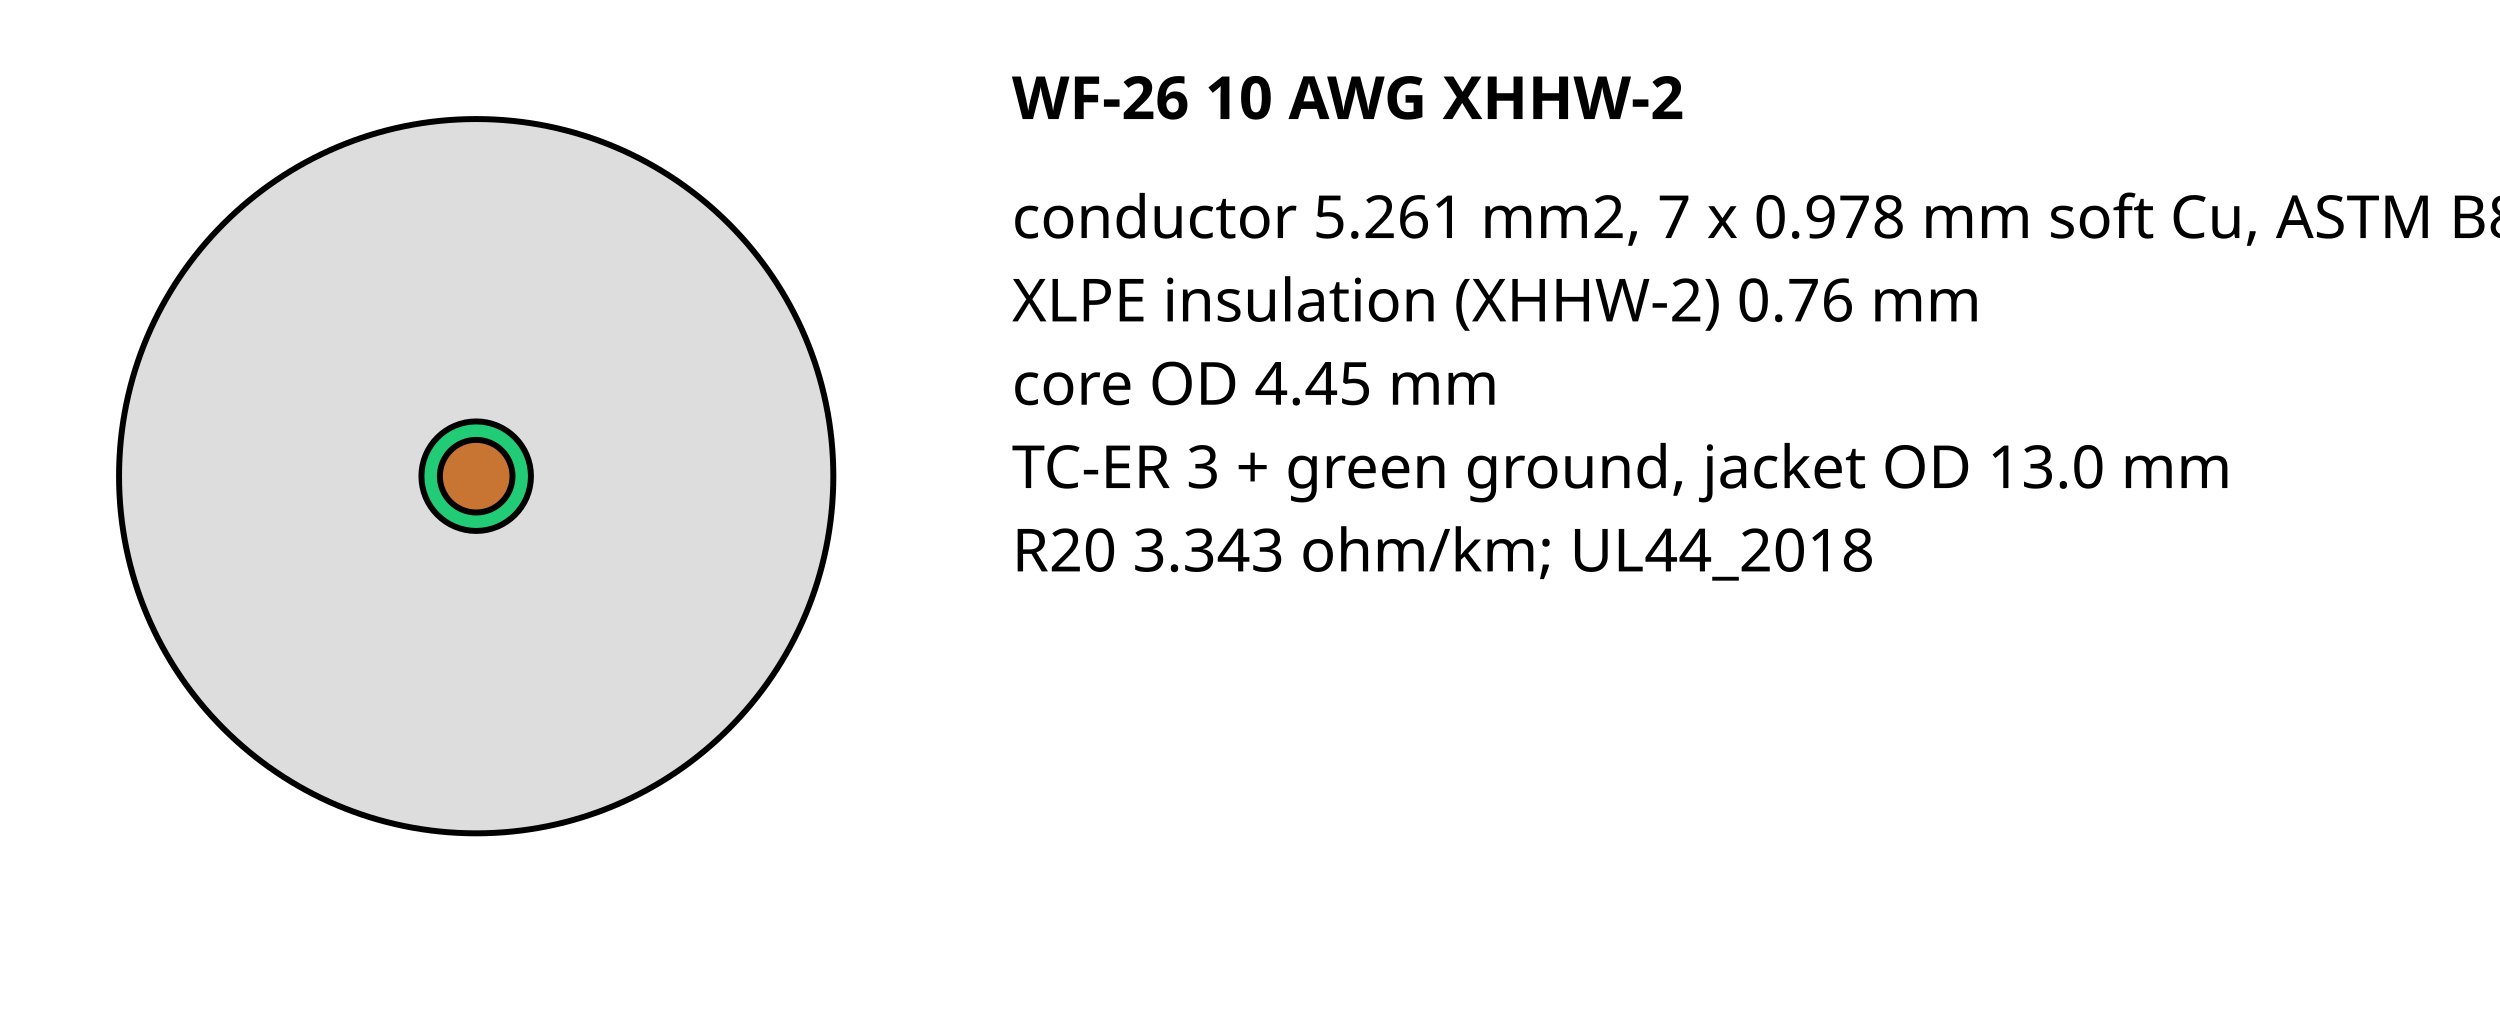
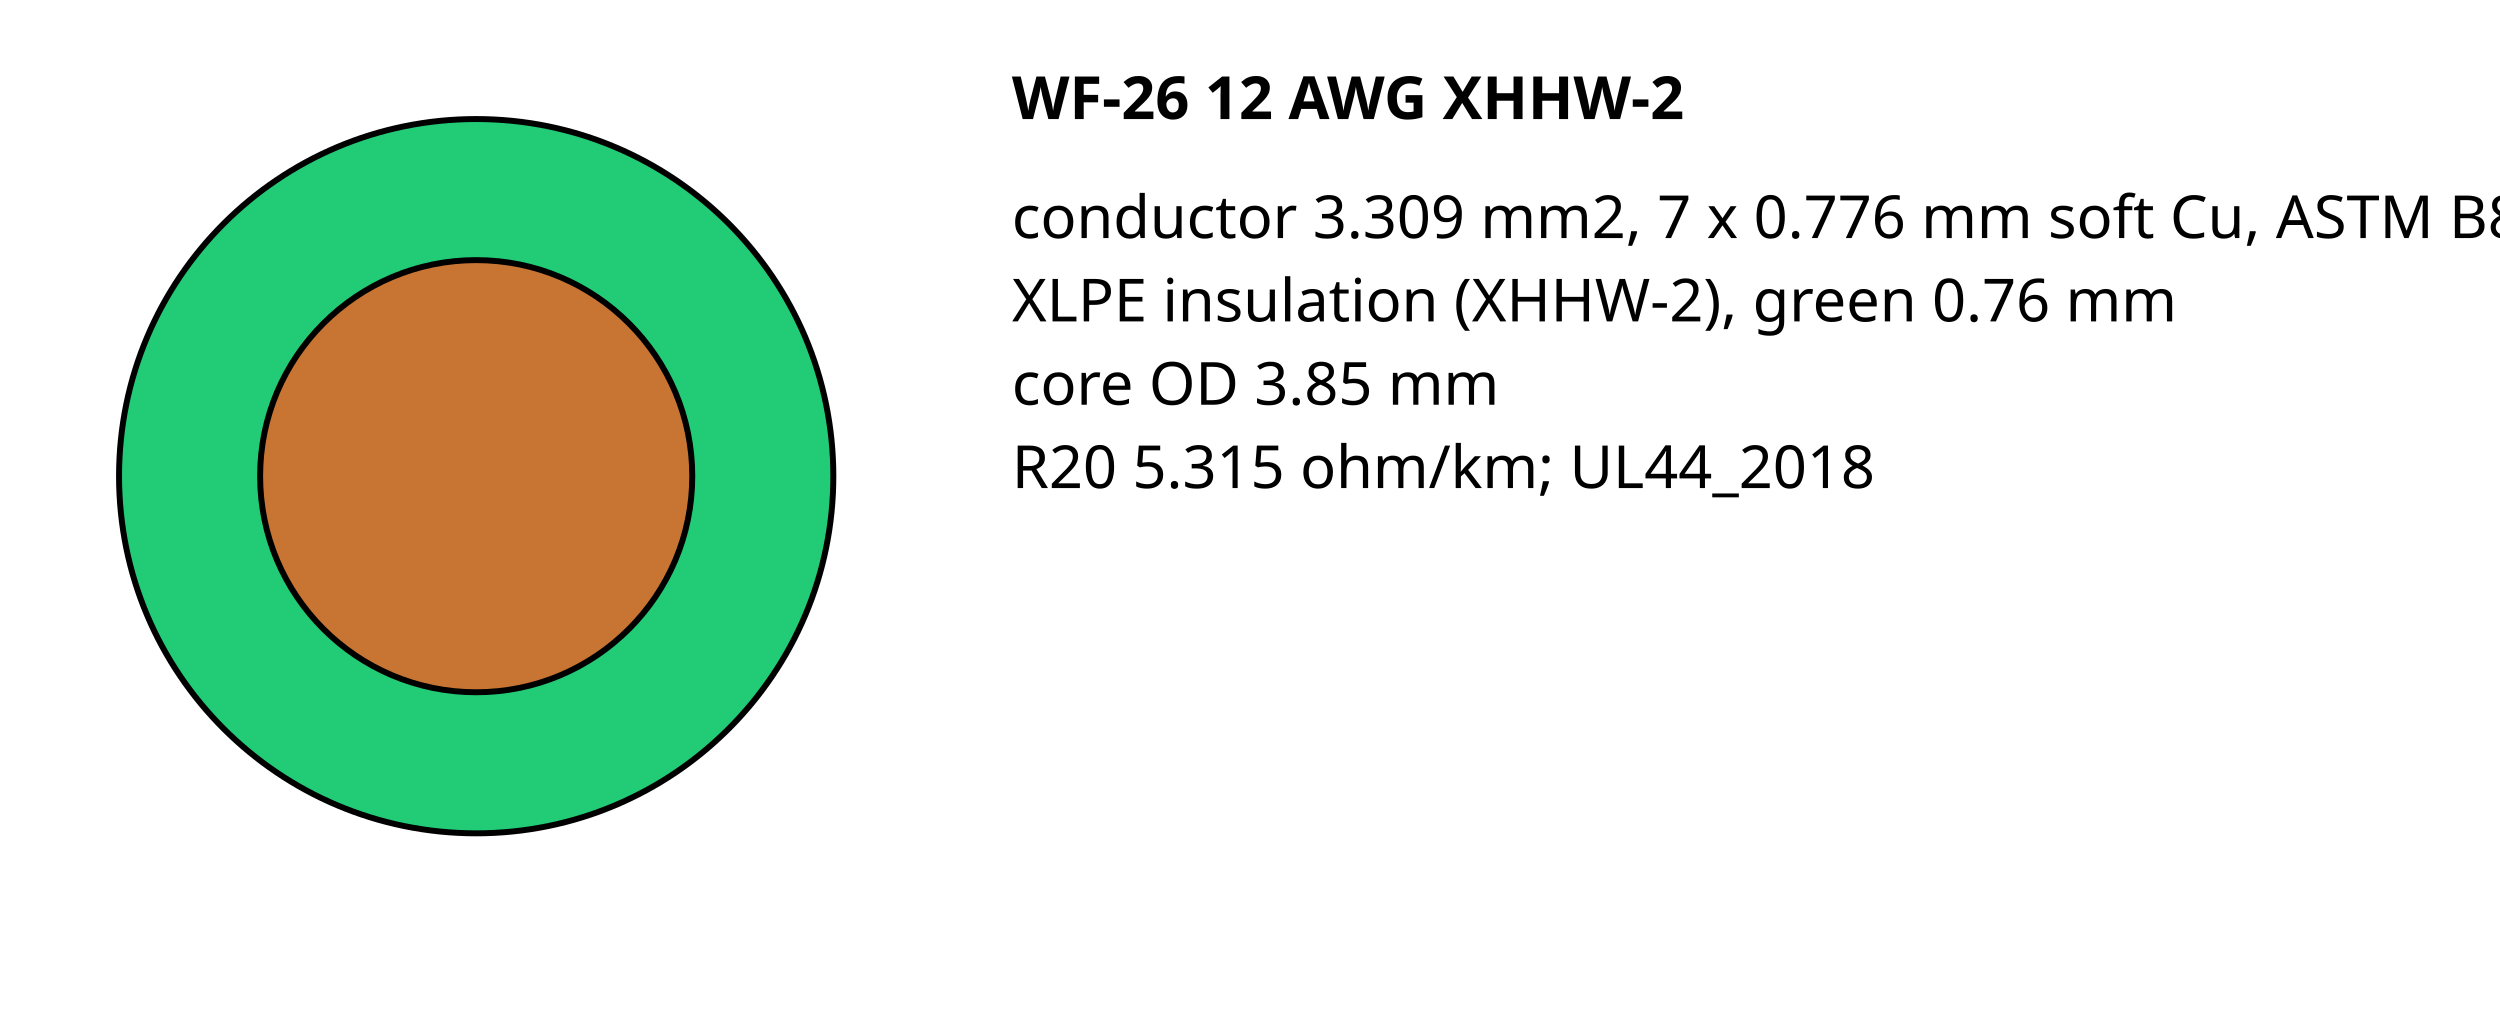
<svg xmlns="http://www.w3.org/2000/svg" width="420" height="170" font-family="sans-serif" font-size="10">
-   <text x="170" y="20" font-weight="bold">WF-26 10 AWG XHHW-2</text>
-   <circle cx="80" cy="80" r="60.0" fill="#ddd" stroke="#000" />
-   <circle cx="80" cy="80" r="9.2" fill="#2c7" stroke="#000" />
-   <circle cx="80" cy="80" r="6.1" fill="#c87533" stroke="#000" />
-   <text x="170" y="40">conductor 5.261 mm2, 7 x 0.978 mm soft Cu, ASTM B8 class B</text>
-   <text x="170" y="54">XLPE insulation (XHHW-2) 0.76 mm</text>
-   <text x="170" y="68">core OD 4.45 mm</text>
-   <text x="170" y="82">TC-ER 3 + green ground, jacket OD 13.0 mm</text>
-   <text x="170" y="96">R20 3.343 ohm/km; UL44_2018</text>
+   <text x="170" y="20" font-weight="bold">WF-26 12 AWG XHHW-2</text>
+   <circle cx="80" cy="80" r="60.0" fill="#2c7" stroke="#000" />
+   <circle cx="80" cy="80" r="36.3" fill="#c87533" stroke="#000" />
+   <text x="170" y="40">conductor 3.309 mm2, 7 x 0.776 mm soft Cu, ASTM B8 class B</text>
+   <text x="170" y="54">XLPE insulation (XHHW-2), green 0.76 mm</text>
+   <text x="170" y="68">core OD 3.85 mm</text>
+   <text x="170" y="82">R20 5.315 ohm/km; UL44_2018</text>
</svg>
